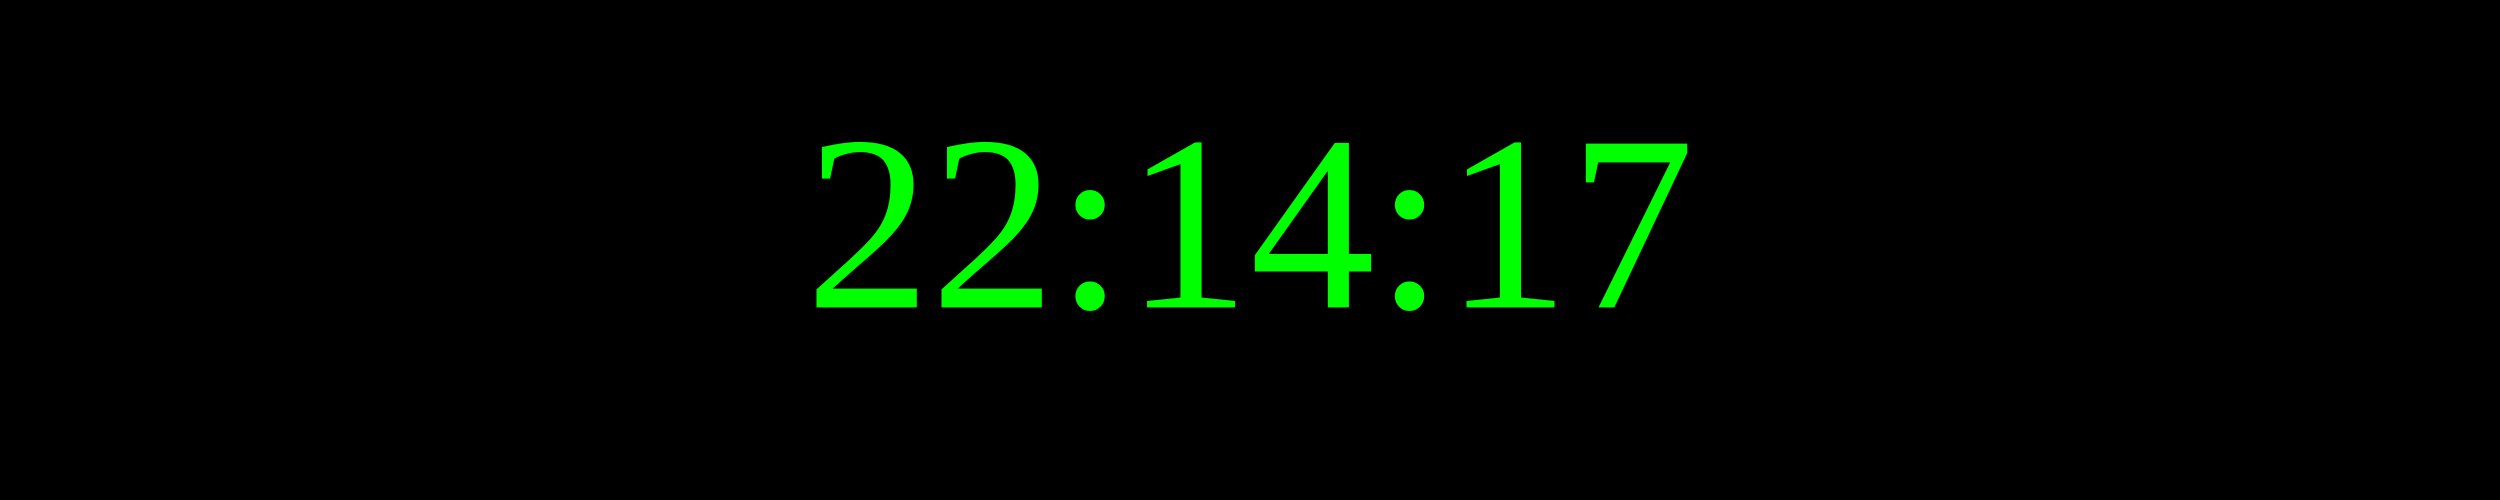
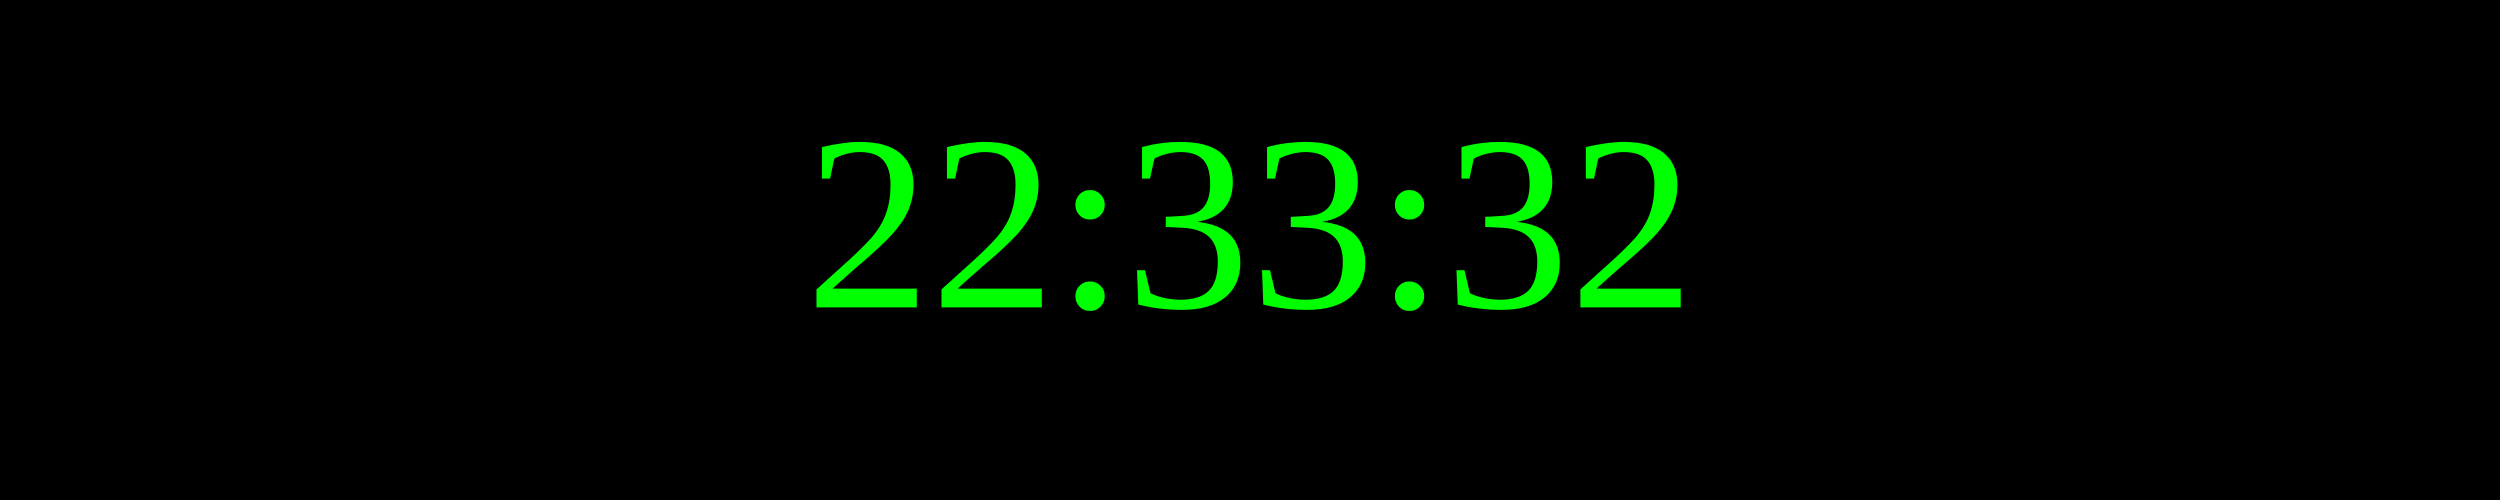
<svg xmlns="http://www.w3.org/2000/svg" width="250" height="50">
  <rect width="100%" height="100%" fill="black" />
  <text x="50%" y="50%" font-size="25" fill="lime" text-anchor="middle" dominant-baseline="middle">
- 22:14:17
+ 22:33:32
</text>
</svg>
